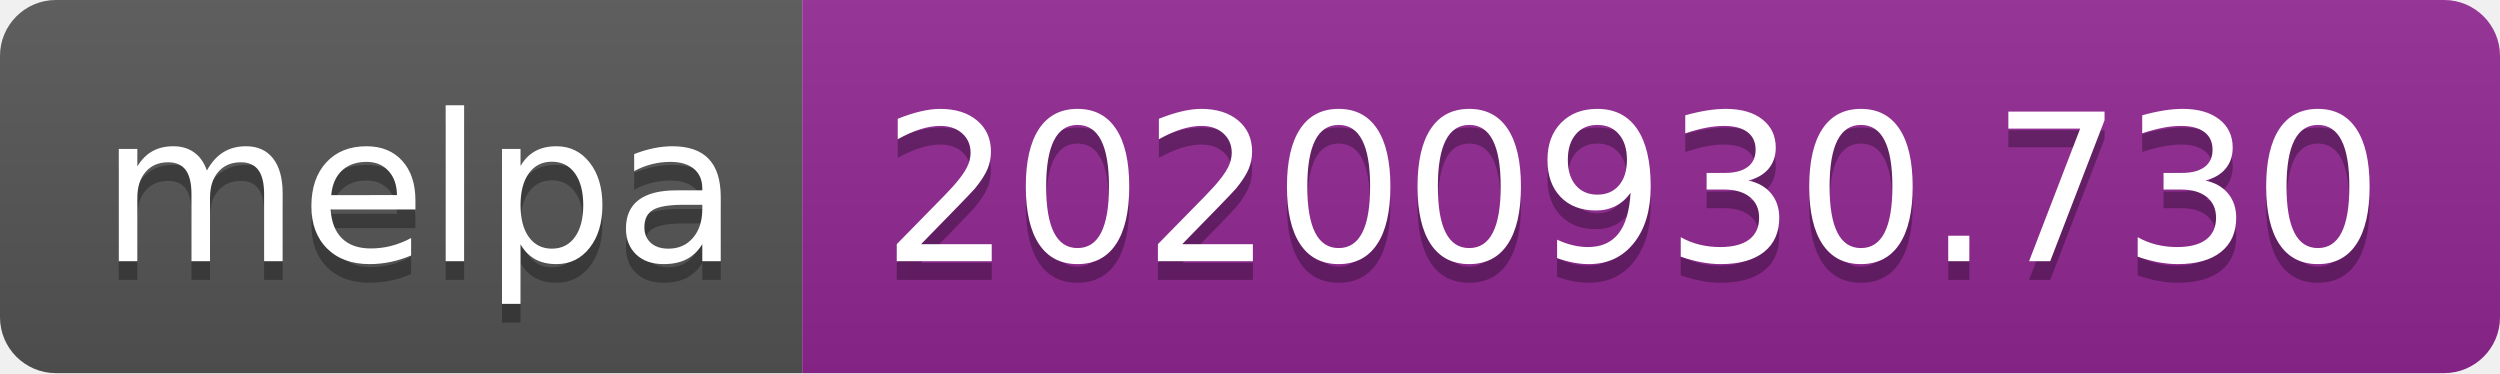
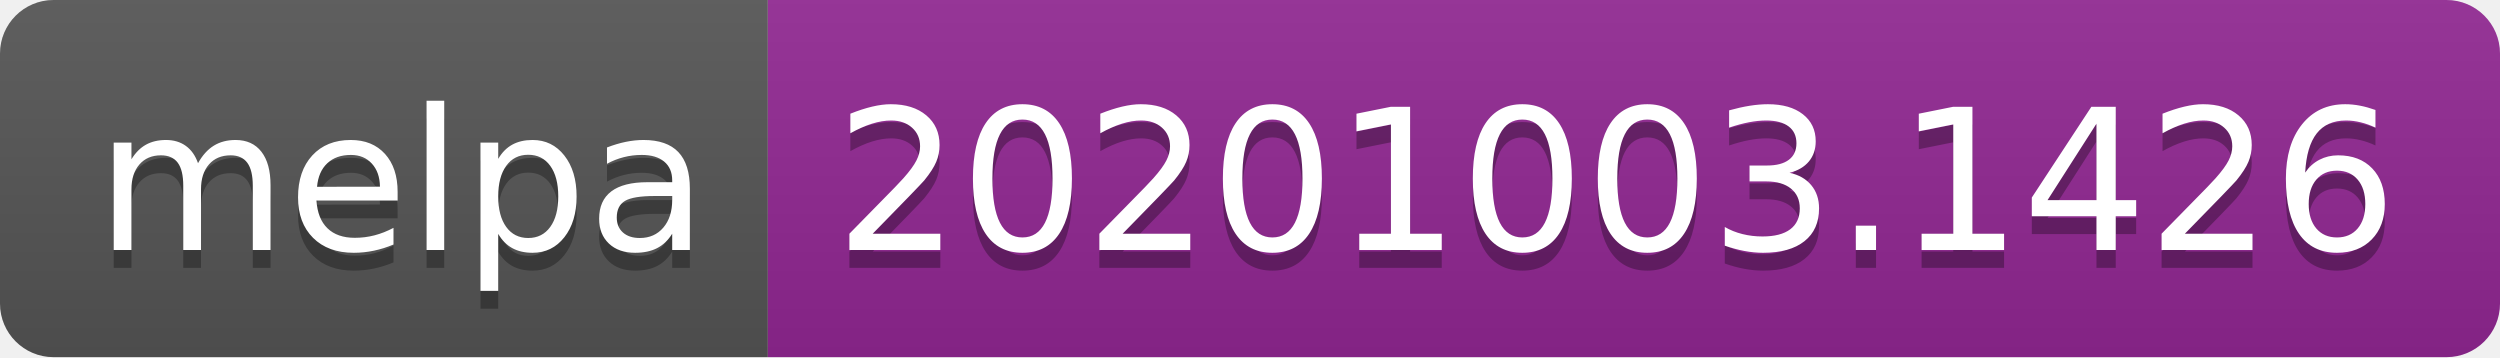
- <svg xmlns="http://www.w3.org/2000/svg" width="134" height="20" role="img" aria-label="melpa: 20200930.730">
+ <svg xmlns="http://www.w3.org/2000/svg" width="140" height="20" role="img" aria-label="melpa: 20201003.1426">
  <linearGradient id="s" x2="0" y2="100%">
    <stop offset="0" stop-color="#bbb" stop-opacity=".1" />
    <stop offset="1" stop-opacity=".1" />
  </linearGradient>
  <clipPath id="r">
-     <rect width="134" height="20" rx="3" fill="#fff" />
+     <rect width="140" height="20" rx="3" fill="#fff" />
  </clipPath>
  <g clip-path="url(#r)">
    <rect width="43" height="20" fill="#555" />
-     <rect x="43" width="91" height="20" fill="#922793" />
-     <rect width="134" height="20" fill="url(#s)" />
+     <rect x="43" width="97" height="20" fill="#922793" />
+     <rect width="140" height="20" fill="url(#s)" />
  </g>
  <g fill="#fff" text-anchor="middle" font-family="Verdana,Geneva,DejaVu Sans,sans-serif" text-rendering="geometricPrecision" font-size="110">
    <text aria-hidden="true" x="225" y="150" fill="#010101" fill-opacity=".3" transform="scale(.1)" textLength="330">melpa</text>
    <text x="225" y="140" transform="scale(.1)" fill="#fff" textLength="330">melpa</text>
-     <text aria-hidden="true" x="875" y="150" fill="#010101" fill-opacity=".3" transform="scale(.1)" textLength="810">20200930.730</text>
-     <text x="875" y="140" transform="scale(.1)" fill="#fff" textLength="810">20200930.730</text>
+     <text aria-hidden="true" x="905" y="150" fill="#010101" fill-opacity=".3" transform="scale(.1)" textLength="870">20201003.1426</text>
+     <text x="905" y="140" transform="scale(.1)" fill="#fff" textLength="870">20201003.1426</text>
  </g>
</svg>
